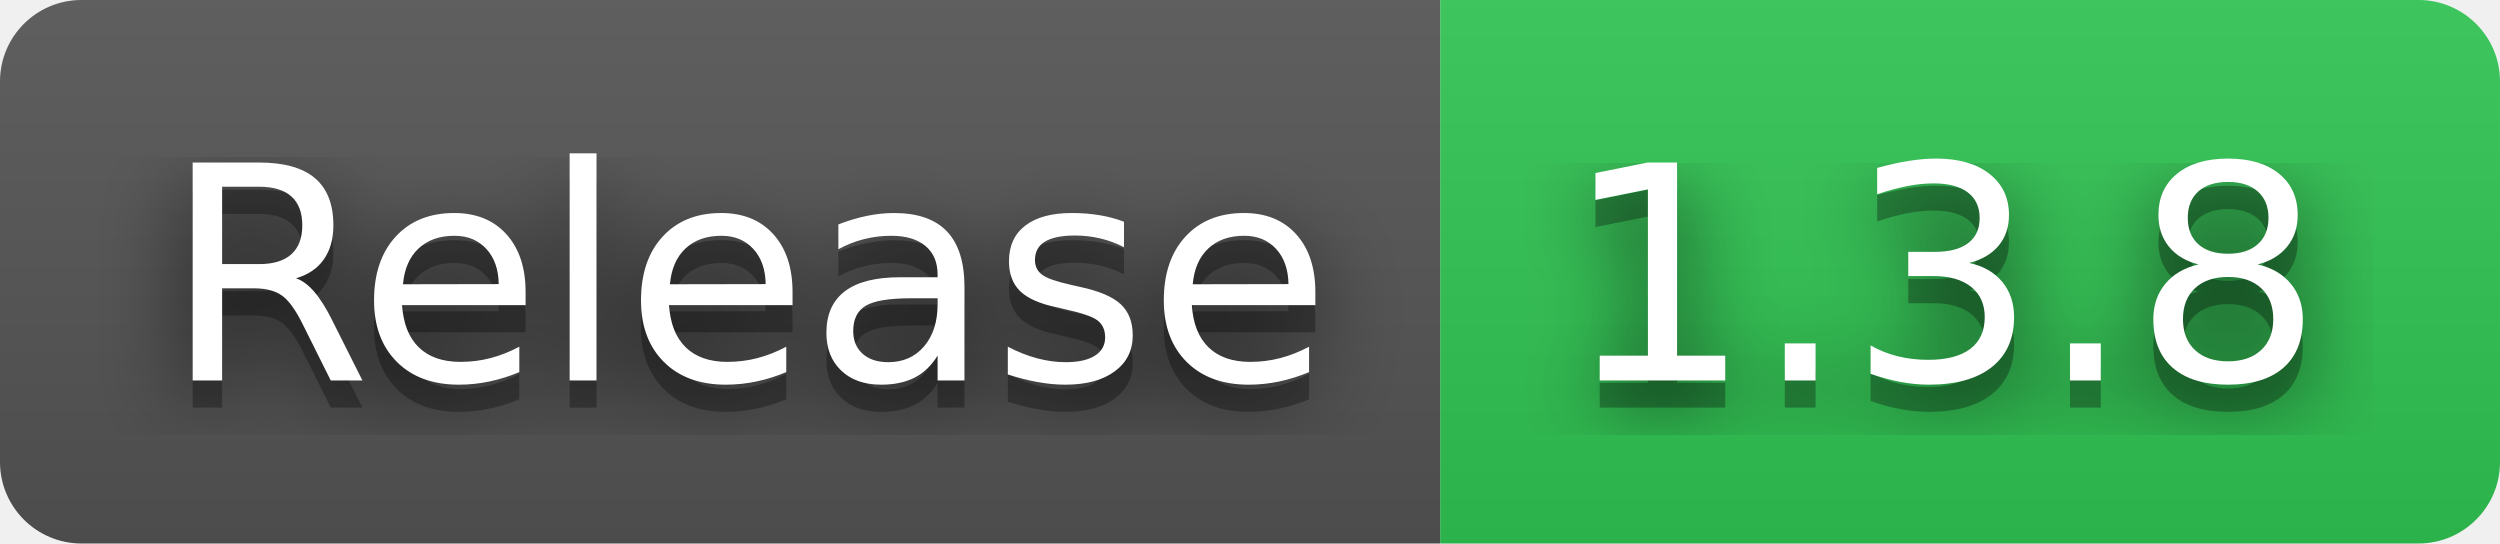
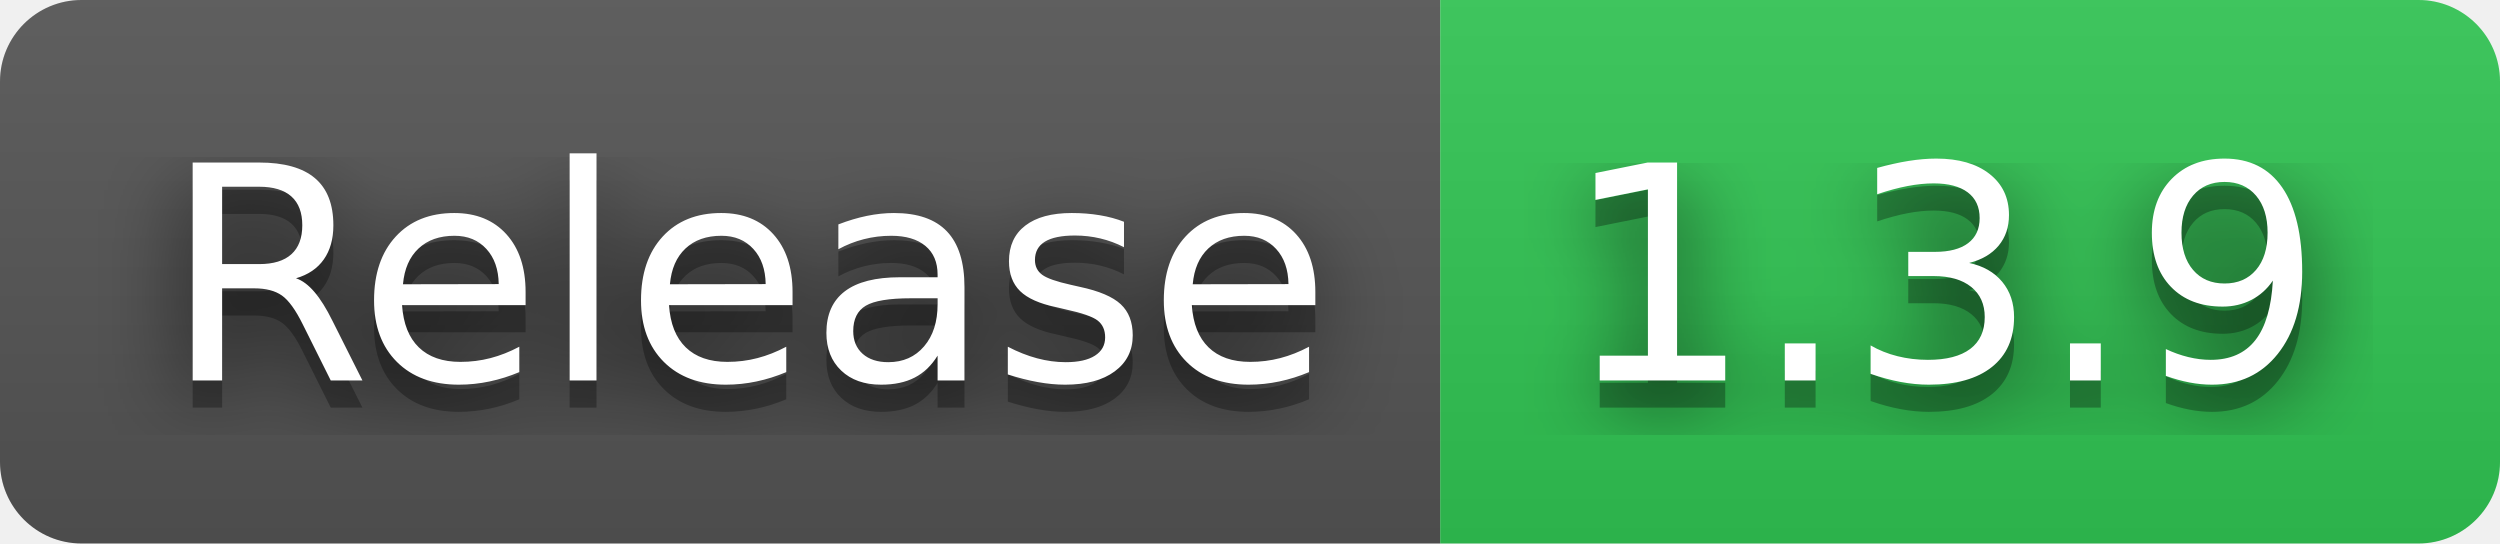
- <svg xmlns="http://www.w3.org/2000/svg" width="92" height="20" role="img" aria-label="Release: 1.3.8">
+ <svg xmlns="http://www.w3.org/2000/svg" width="92" height="20" role="img" aria-label="Release: 1.3.9">
  <filter id="blur">
    <feGaussianBlur in="SourceGraphic" stdDeviation="16" />
  </filter>
  <linearGradient id="s" x2="0" y2="100%">
    <stop offset="0" stop-color="#bbb" stop-opacity=".1" />
    <stop offset="1" stop-opacity=".1" />
  </linearGradient>
  <clipPath id="r">
    <rect width="92" height="20" rx="3" fill="#fff" />
  </clipPath>
  <g clip-path="url(#r)">
    <rect width="53" height="20" fill="#555" />
    <rect x="53" width="39" height="20" fill="#31c653" />
    <rect width="92" height="20" fill="url(#s)" />
  </g>
  <g fill="#fff" text-anchor="middle" font-family="Verdana,Geneva,DejaVu Sans,sans-serif" text-rendering="geometricPrecision" font-size="110">
    <text aria-hidden="true" x="275" y="150" fill="#010101" fill-opacity=".80" filter="url(#blur)" transform="scale(.1)" textLength="430">Release</text>
    <text aria-hidden="true" x="275" y="150" fill="#010101" fill-opacity=".3" transform="scale(.1)" textLength="430">Release</text>
    <text x="275" y="140" transform="scale(.1)" fill="#fff" textLength="430">Release</text>
-     <text aria-hidden="true" x="715" y="150" fill="#010101" fill-opacity=".80" filter="url(#blur)" transform="scale(.1)" textLength="290">1.3.8</text>
-     <text aria-hidden="true" x="715" y="150" fill="#010101" fill-opacity=".3" transform="scale(.1)" textLength="290">1.3.8</text>
-     <text x="715" y="140" transform="scale(.1)" fill="#fff" textLength="290">1.3.8</text>
+     <text aria-hidden="true" x="715" y="150" fill="#010101" fill-opacity=".80" filter="url(#blur)" transform="scale(.1)" textLength="290">1.3.9</text>
+     <text aria-hidden="true" x="715" y="150" fill="#010101" fill-opacity=".3" transform="scale(.1)" textLength="290">1.3.9</text>
+     <text x="715" y="140" transform="scale(.1)" fill="#fff" textLength="290">1.3.9</text>
  </g>
</svg>
